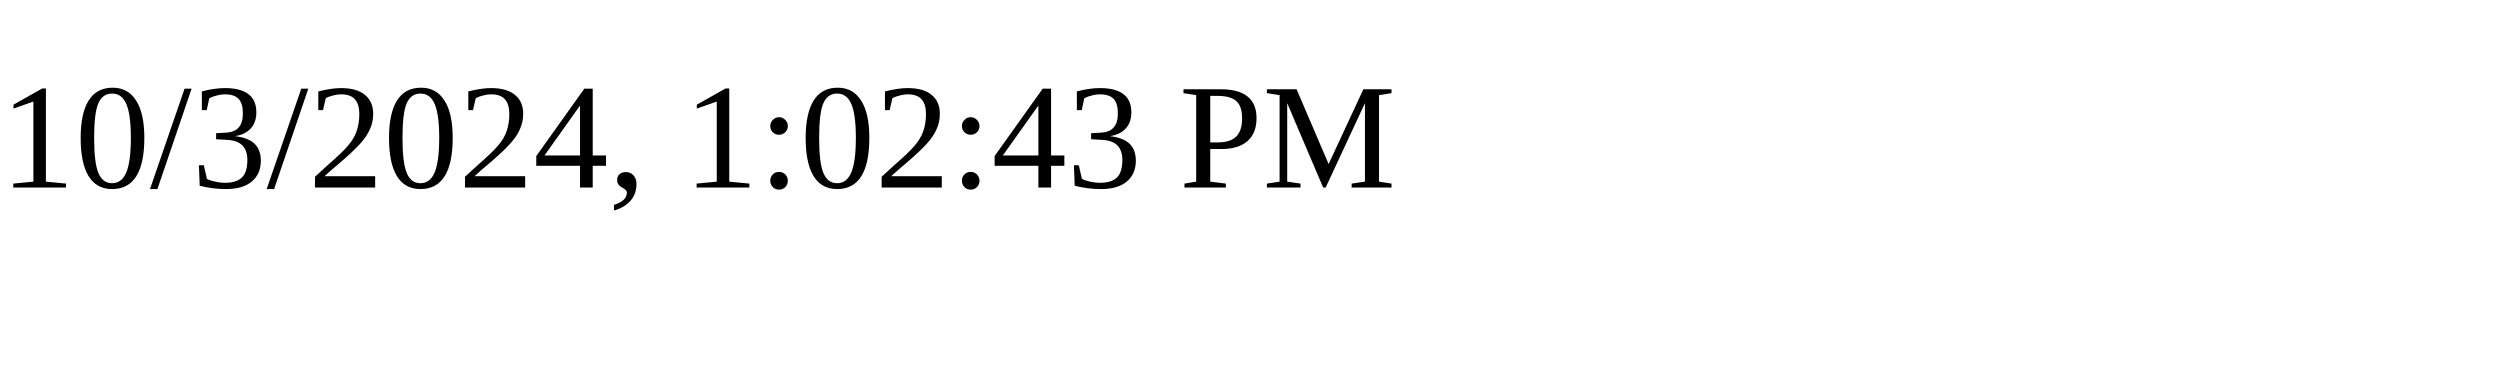
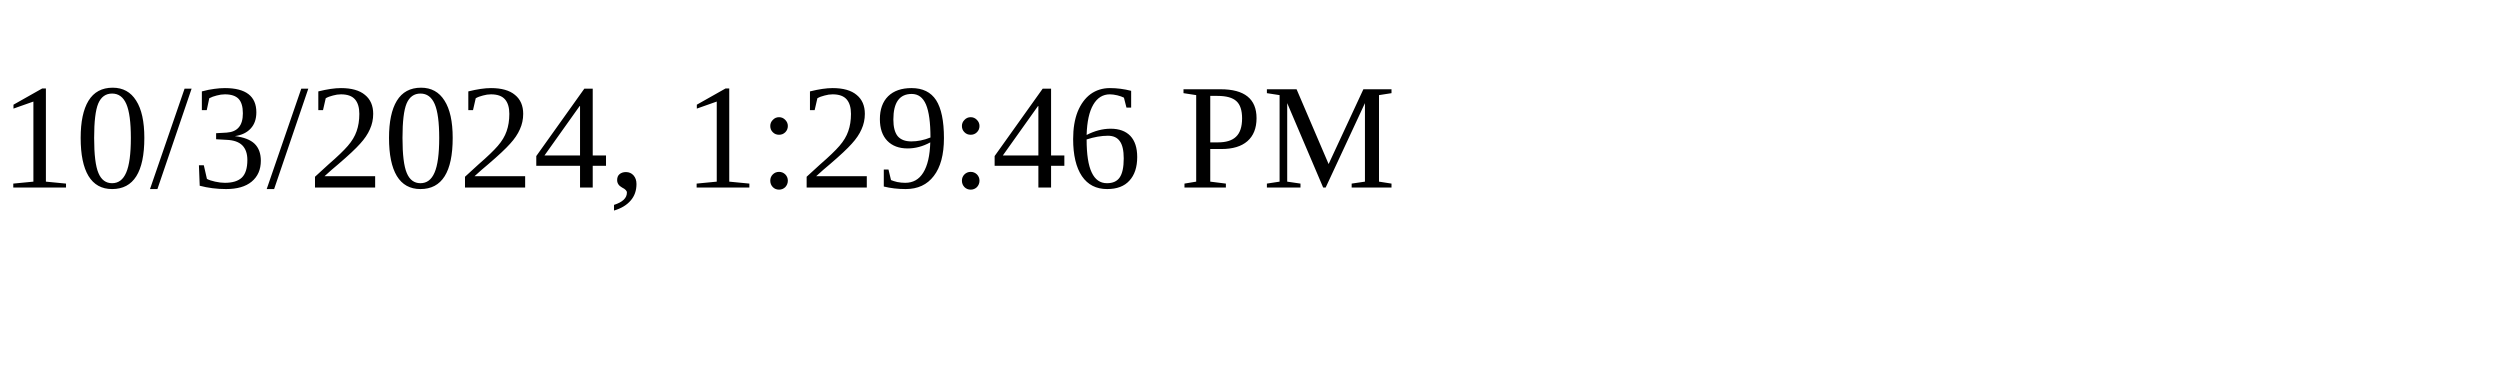
<svg xmlns="http://www.w3.org/2000/svg" height="30" width="200">
-   <text x="0" y="15">10/3/2024, 1:02:43 PM</text>
+   <text x="0" y="15">10/3/2024, 1:29:46 PM</text>
</svg>
